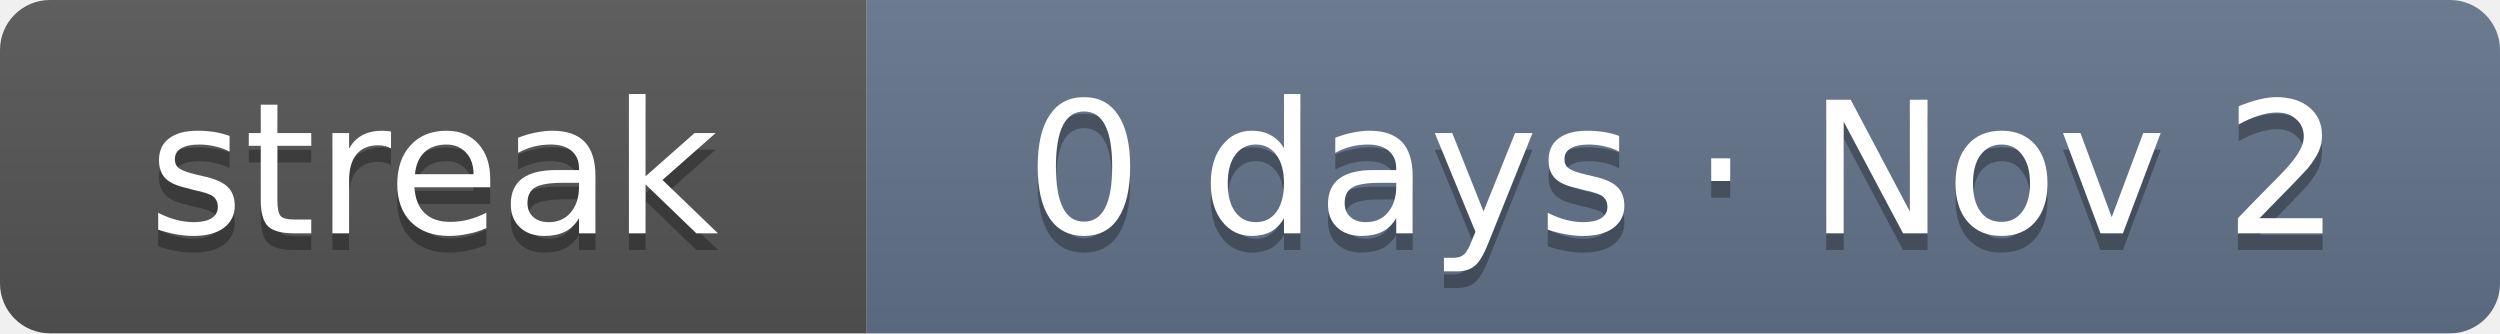
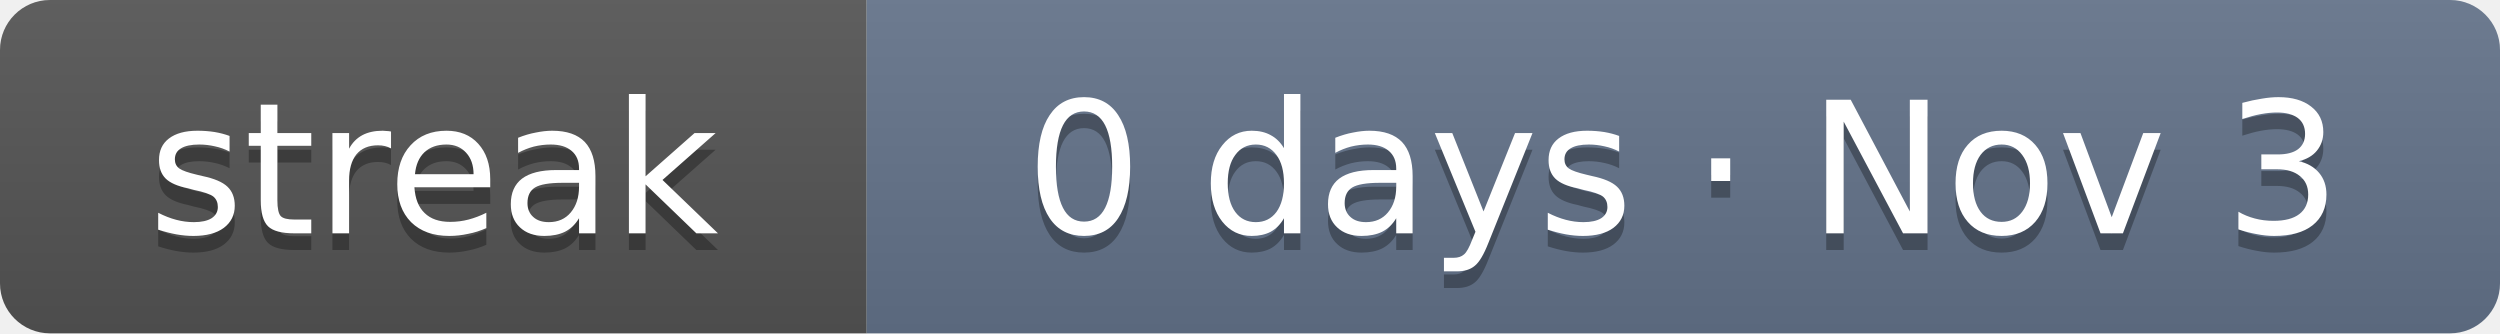
- <svg xmlns="http://www.w3.org/2000/svg" width="150" height="20" role="img" aria-label="Current solving streak: 0 days as of Nov 2">
+ <svg xmlns="http://www.w3.org/2000/svg" width="150" height="20" role="img" aria-label="Current solving streak: 0 days as of Nov 3">
  <linearGradient id="s" x2="0" y2="100%">
    <stop offset="0" stop-color="#bbb" stop-opacity=".1" />
    <stop offset="1" stop-opacity=".1" />
  </linearGradient>
  <clipPath id="r">
    <rect width="150" height="20" rx="3" fill="#fff" />
  </clipPath>
  <g clip-path="url(#r)">
    <rect width="52" height="20" fill="#555" />
    <rect x="52" width="98" height="20" fill="#64748b" />
    <rect width="150" height="20" fill="url(#s)" />
  </g>
  <g fill="#fff" text-anchor="middle" font-family="Verdana,DejaVu Sans,Geneva,sans-serif" font-size="11">
    <text x="26" y="15" fill="#010101" fill-opacity=".3" textLength="32">streak</text>
    <text x="26" y="14" fill="#fff" textLength="32">streak</text>
-     <text x="101" y="15" fill="#010101" fill-opacity=".3" textLength="78">0 days · Nov 2</text>
-     <text x="101" y="14" fill="#fff" textLength="78">0 days · Nov 2</text>
+     <text x="101" y="15" fill="#010101" fill-opacity=".3" textLength="78">0 days · Nov 3</text>
+     <text x="101" y="14" fill="#fff" textLength="78">0 days · Nov 3</text>
  </g>
</svg>
